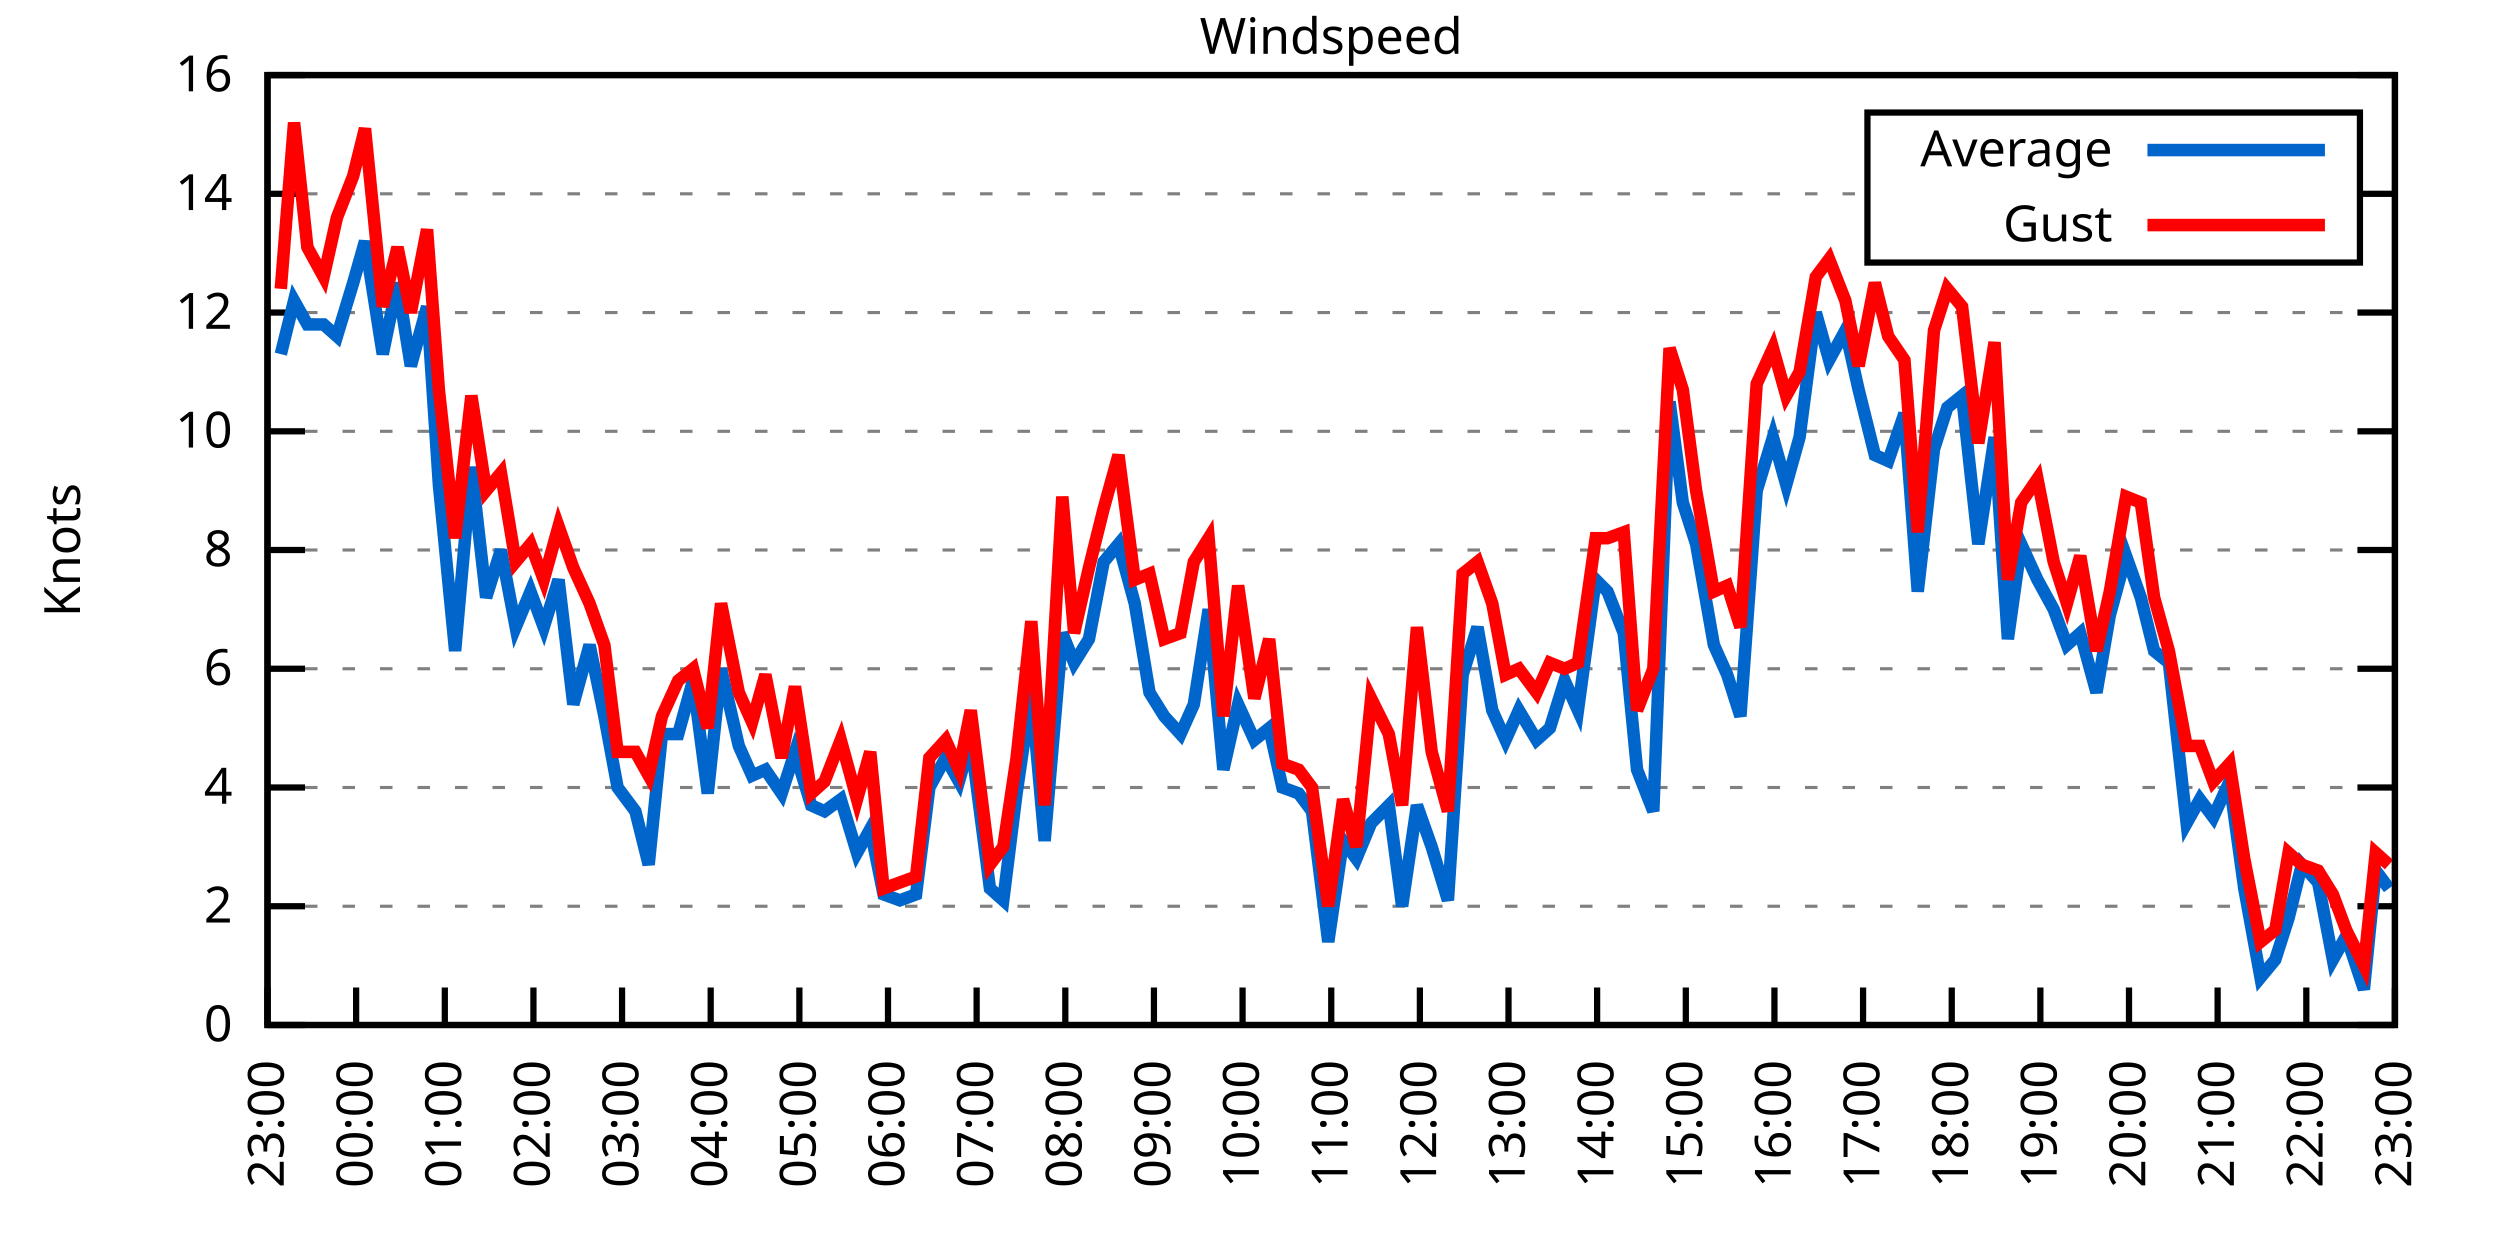
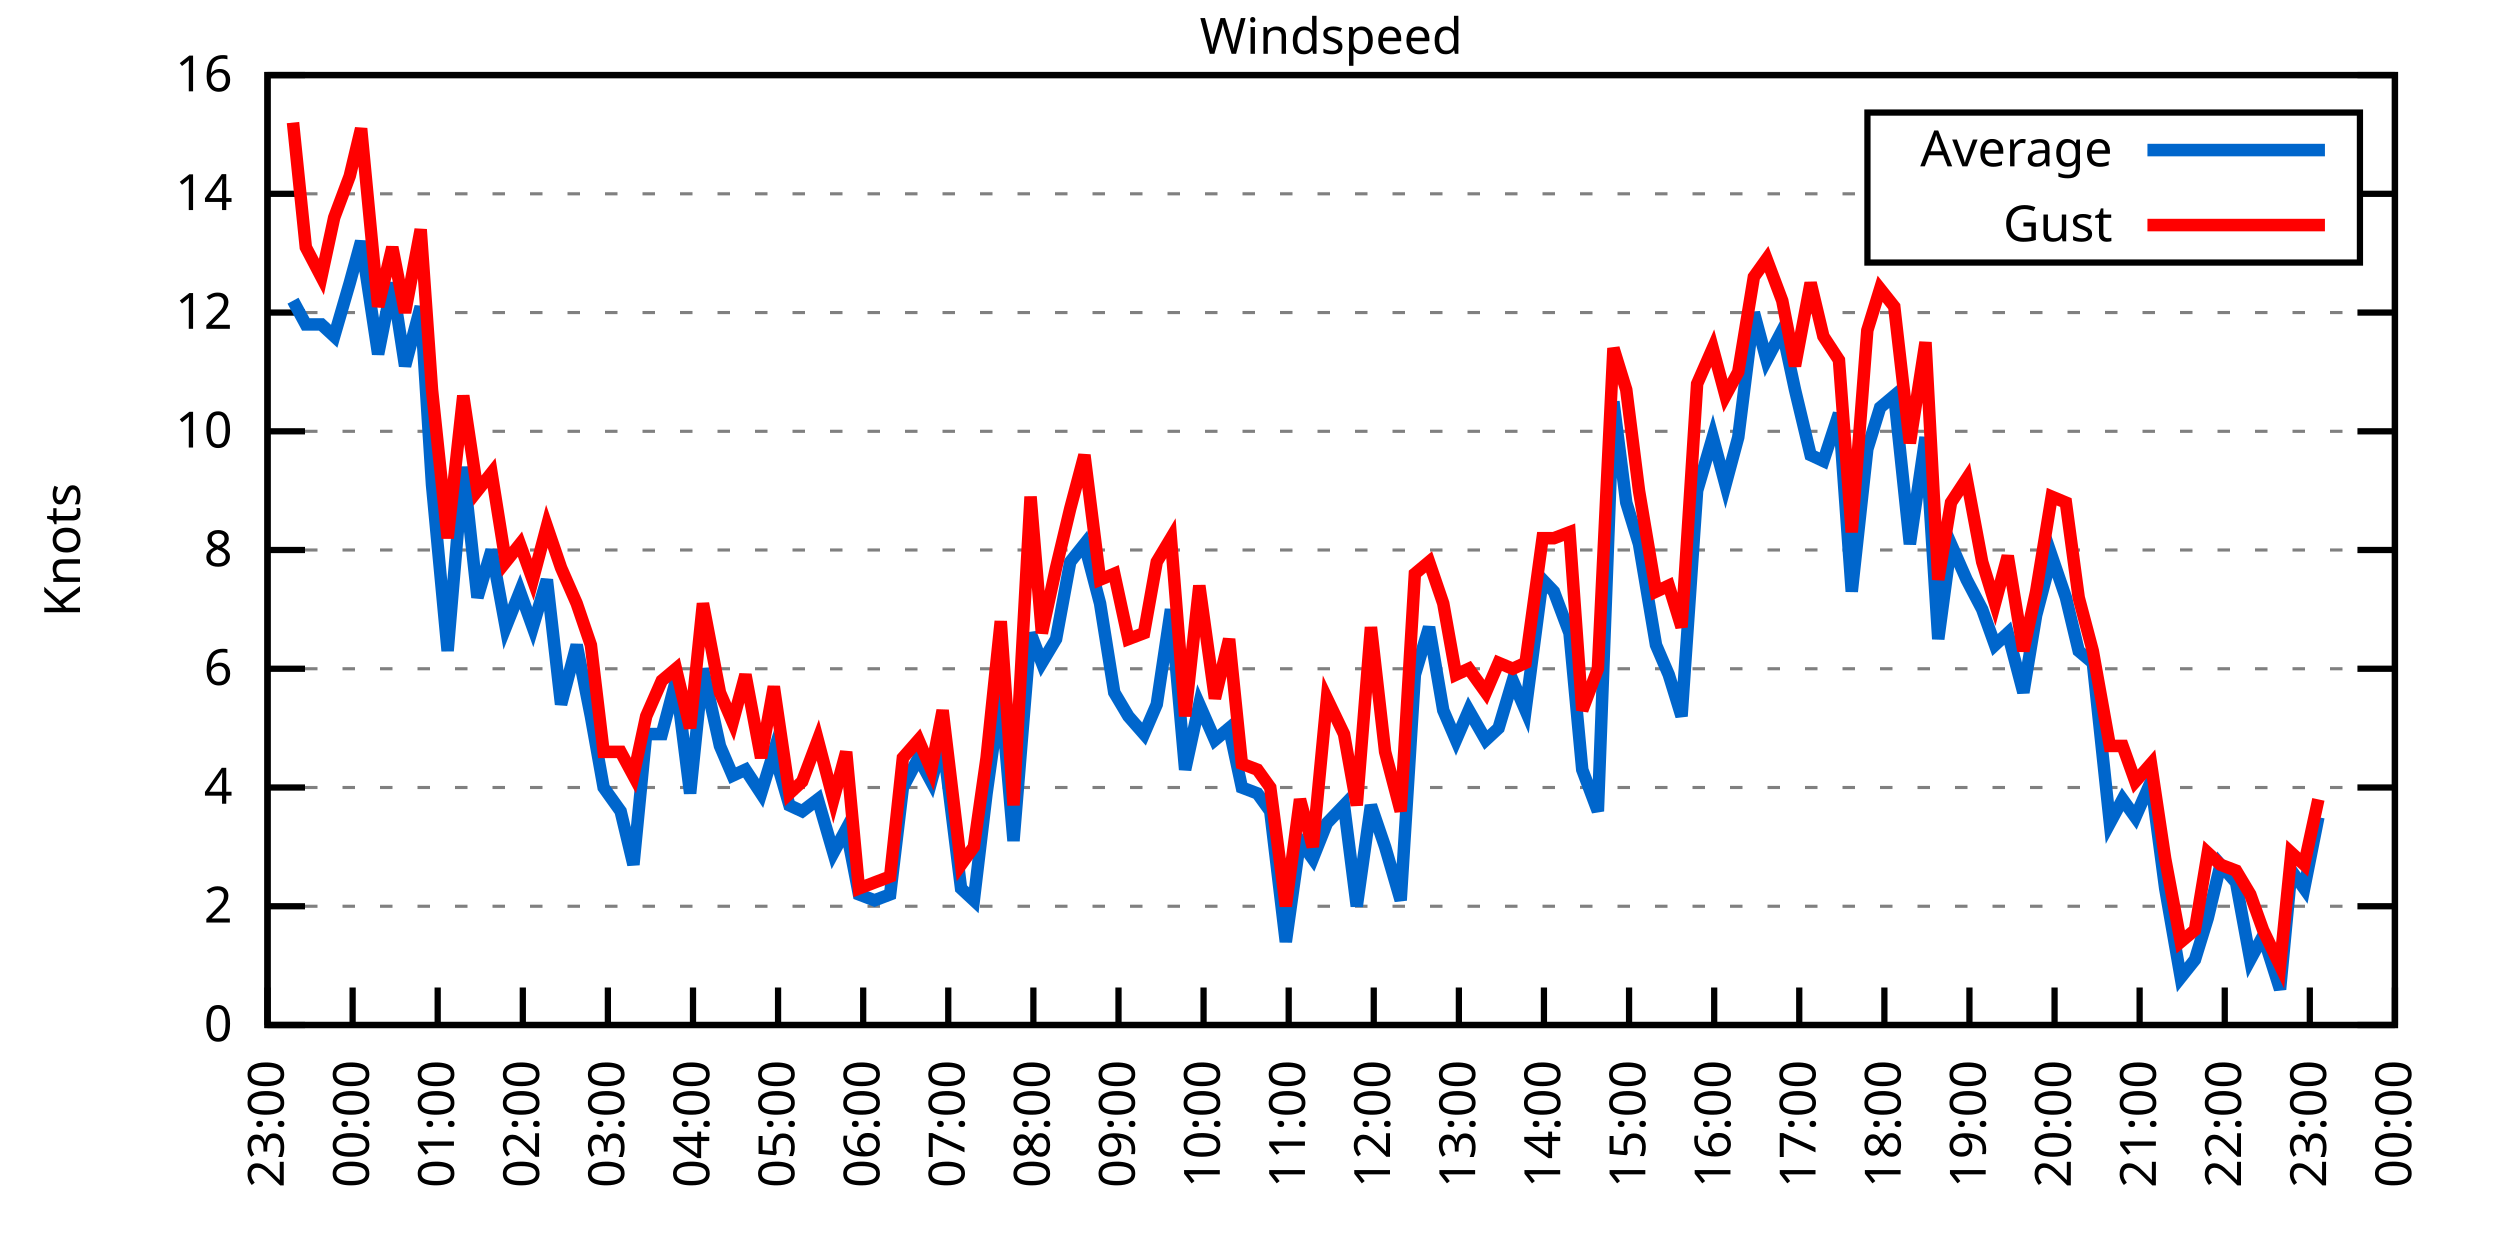
<svg xmlns="http://www.w3.org/2000/svg" xmlns:xlink="http://www.w3.org/1999/xlink" width="400" height="200" viewBox="0 0 400 200">
  <g id="gnuplot_canvas">
    <rect x="0" y="0" width="400" height="200" fill="none" />
    <defs>
      <circle id="gpDot" r="0.5" stroke-width="0.5" stroke="currentColor" />
      <path id="gpPt0" stroke-width="0.333" stroke="currentColor" d="M-1,0 h2 M0,-1 v2" />
      <path id="gpPt1" stroke-width="0.333" stroke="currentColor" d="M-1,-1 L1,1 M1,-1 L-1,1" />
      <path id="gpPt2" stroke-width="0.333" stroke="currentColor" d="M-1,0 L1,0 M0,-1 L0,1 M-1,-1 L1,1 M-1,1 L1,-1" />
      <rect id="gpPt3" stroke-width="0.333" stroke="currentColor" x="-1" y="-1" width="2" height="2" />
      <rect id="gpPt4" stroke-width="0.333" stroke="currentColor" fill="currentColor" x="-1" y="-1" width="2" height="2" />
      <circle id="gpPt5" stroke-width="0.333" stroke="currentColor" cx="0" cy="0" r="1" />
      <use xlink:href="#gpPt5" id="gpPt6" fill="currentColor" stroke="none" />
      <path id="gpPt7" stroke-width="0.333" stroke="currentColor" d="M0,-1.33 L-1.33,0.67 L1.33,0.67 z" />
      <use xlink:href="#gpPt7" id="gpPt8" fill="currentColor" stroke="none" />
      <use xlink:href="#gpPt7" id="gpPt9" stroke="currentColor" transform="rotate(180)" />
      <use xlink:href="#gpPt9" id="gpPt10" fill="currentColor" stroke="none" />
      <use xlink:href="#gpPt3" id="gpPt11" stroke="currentColor" transform="rotate(45)" />
      <use xlink:href="#gpPt11" id="gpPt12" fill="currentColor" stroke="none" />
      <path id="gpPt13" stroke-width="0.333" stroke="currentColor" d="M0,1.330 L1.265,0.411 L0.782,-1.067 L-0.782,-1.076 L-1.265,0.411 z" />
      <use xlink:href="#gpPt13" id="gpPt14" fill="currentColor" stroke="none" />
      <filter id="textbox" filterUnits="objectBoundingBox" x="0" y="0" height="1" width="1">
        <feFlood flood-color="white" flood-opacity="1" result="bgnd" />
        <feComposite in="SourceGraphic" in2="bgnd" operator="atop" />
      </filter>
      <filter id="greybox" filterUnits="objectBoundingBox" x="0" y="0" height="1" width="1">
        <feFlood flood-color="lightgrey" flood-opacity="1" result="grey" />
        <feComposite in="SourceGraphic" in2="grey" operator="atop" />
      </filter>
    </defs>
    <g fill="none" color="white" stroke="currentColor" stroke-width="1.00" stroke-linecap="butt" stroke-linejoin="miter">
</g>
    <g fill="none" color="black" stroke="currentColor" stroke-width="1.00" stroke-linecap="butt" stroke-linejoin="miter">
      <g stroke="none" shape-rendering="crispEdges">
        <polygon fill="rgb(255, 255, 255)" points="42.80,164.00 383.18,164.00 383.18,12.02 42.80,12.02 " />
      </g>
    </g>
    <g fill="none" color="black" stroke="currentColor" stroke-width="1.00" stroke-linecap="butt" stroke-linejoin="miter">
</g>
    <g fill="none" color="black" stroke="black" stroke-width="0.50" stroke-linecap="butt" stroke-linejoin="miter">
</g>
    <g fill="none" color="gray" stroke="currentColor" stroke-width="0.50" stroke-linecap="butt" stroke-linejoin="miter">
      <path stroke="gray" stroke-dasharray="2,4" class="gridline" d="M42.80,164.00 L383.19,164.00  " />
    </g>
    <g fill="none" color="gray" stroke="gray" stroke-width="1.00" stroke-linecap="butt" stroke-linejoin="miter">
</g>
    <g fill="none" color="black" stroke="currentColor" stroke-width="1.00" stroke-linecap="butt" stroke-linejoin="miter">
      <path stroke="black" d="M42.80,164.00 L48.80,164.00 M383.19,164.00 L377.19,164.00  " />
      <g transform="translate(37.20,166.60)" stroke="none" fill="black" font-family="Sans" font-size="8.00" text-anchor="end">
        <text>
          <tspan font-family="Sans"> 0</tspan>
        </text>
      </g>
    </g>
    <g fill="none" color="black" stroke="currentColor" stroke-width="1.00" stroke-linecap="butt" stroke-linejoin="miter">
</g>
    <g fill="none" color="black" stroke="black" stroke-width="0.50" stroke-linecap="butt" stroke-linejoin="miter">
</g>
    <g fill="none" color="gray" stroke="currentColor" stroke-width="0.50" stroke-linecap="butt" stroke-linejoin="miter">
      <path stroke="gray" stroke-dasharray="2,4" class="gridline" d="M42.80,145.00 L383.19,145.00  " />
    </g>
    <g fill="none" color="gray" stroke="gray" stroke-width="1.00" stroke-linecap="butt" stroke-linejoin="miter">
</g>
    <g fill="none" color="black" stroke="currentColor" stroke-width="1.00" stroke-linecap="butt" stroke-linejoin="miter">
      <path stroke="black" d="M42.80,145.00 L48.80,145.00 M383.19,145.00 L377.19,145.00  " />
      <g transform="translate(37.20,147.60)" stroke="none" fill="black" font-family="Sans" font-size="8.00" text-anchor="end">
        <text>
          <tspan font-family="Sans"> 2</tspan>
        </text>
      </g>
    </g>
    <g fill="none" color="black" stroke="currentColor" stroke-width="1.00" stroke-linecap="butt" stroke-linejoin="miter">
</g>
    <g fill="none" color="black" stroke="black" stroke-width="0.50" stroke-linecap="butt" stroke-linejoin="miter">
</g>
    <g fill="none" color="gray" stroke="currentColor" stroke-width="0.50" stroke-linecap="butt" stroke-linejoin="miter">
      <path stroke="gray" stroke-dasharray="2,4" class="gridline" d="M42.80,126.00 L383.19,126.00  " />
    </g>
    <g fill="none" color="gray" stroke="gray" stroke-width="1.00" stroke-linecap="butt" stroke-linejoin="miter">
</g>
    <g fill="none" color="black" stroke="currentColor" stroke-width="1.00" stroke-linecap="butt" stroke-linejoin="miter">
      <path stroke="black" d="M42.80,126.00 L48.80,126.00 M383.19,126.00 L377.19,126.00  " />
      <g transform="translate(37.20,128.60)" stroke="none" fill="black" font-family="Sans" font-size="8.00" text-anchor="end">
        <text>
          <tspan font-family="Sans"> 4</tspan>
        </text>
      </g>
    </g>
    <g fill="none" color="black" stroke="currentColor" stroke-width="1.00" stroke-linecap="butt" stroke-linejoin="miter">
</g>
    <g fill="none" color="black" stroke="black" stroke-width="0.50" stroke-linecap="butt" stroke-linejoin="miter">
</g>
    <g fill="none" color="gray" stroke="currentColor" stroke-width="0.50" stroke-linecap="butt" stroke-linejoin="miter">
      <path stroke="gray" stroke-dasharray="2,4" class="gridline" d="M42.80,107.00 L383.19,107.00  " />
    </g>
    <g fill="none" color="gray" stroke="gray" stroke-width="1.00" stroke-linecap="butt" stroke-linejoin="miter">
</g>
    <g fill="none" color="black" stroke="currentColor" stroke-width="1.00" stroke-linecap="butt" stroke-linejoin="miter">
      <path stroke="black" d="M42.80,107.00 L48.80,107.00 M383.19,107.00 L377.19,107.00  " />
      <g transform="translate(37.20,109.60)" stroke="none" fill="black" font-family="Sans" font-size="8.00" text-anchor="end">
        <text>
          <tspan font-family="Sans"> 6</tspan>
        </text>
      </g>
    </g>
    <g fill="none" color="black" stroke="currentColor" stroke-width="1.00" stroke-linecap="butt" stroke-linejoin="miter">
</g>
    <g fill="none" color="black" stroke="black" stroke-width="0.50" stroke-linecap="butt" stroke-linejoin="miter">
</g>
    <g fill="none" color="gray" stroke="currentColor" stroke-width="0.50" stroke-linecap="butt" stroke-linejoin="miter">
      <path stroke="gray" stroke-dasharray="2,4" class="gridline" d="M42.80,88.00 L383.19,88.00  " />
    </g>
    <g fill="none" color="gray" stroke="gray" stroke-width="1.00" stroke-linecap="butt" stroke-linejoin="miter">
</g>
    <g fill="none" color="black" stroke="currentColor" stroke-width="1.00" stroke-linecap="butt" stroke-linejoin="miter">
      <path stroke="black" d="M42.80,88.00 L48.80,88.00 M383.19,88.00 L377.19,88.00  " />
      <g transform="translate(37.20,90.60)" stroke="none" fill="black" font-family="Sans" font-size="8.00" text-anchor="end">
        <text>
          <tspan font-family="Sans"> 8</tspan>
        </text>
      </g>
    </g>
    <g fill="none" color="black" stroke="currentColor" stroke-width="1.00" stroke-linecap="butt" stroke-linejoin="miter">
</g>
    <g fill="none" color="black" stroke="black" stroke-width="0.50" stroke-linecap="butt" stroke-linejoin="miter">
</g>
    <g fill="none" color="gray" stroke="currentColor" stroke-width="0.50" stroke-linecap="butt" stroke-linejoin="miter">
      <path stroke="gray" stroke-dasharray="2,4" class="gridline" d="M42.80,69.01 L383.19,69.01  " />
    </g>
    <g fill="none" color="gray" stroke="gray" stroke-width="1.00" stroke-linecap="butt" stroke-linejoin="miter">
</g>
    <g fill="none" color="black" stroke="currentColor" stroke-width="1.00" stroke-linecap="butt" stroke-linejoin="miter">
      <path stroke="black" d="M42.80,69.01 L48.80,69.01 M383.19,69.01 L377.19,69.01  " />
      <g transform="translate(37.20,71.61)" stroke="none" fill="black" font-family="Sans" font-size="8.00" text-anchor="end">
        <text>
          <tspan font-family="Sans"> 10</tspan>
        </text>
      </g>
    </g>
    <g fill="none" color="black" stroke="currentColor" stroke-width="1.00" stroke-linecap="butt" stroke-linejoin="miter">
</g>
    <g fill="none" color="black" stroke="black" stroke-width="0.50" stroke-linecap="butt" stroke-linejoin="miter">
</g>
    <g fill="none" color="gray" stroke="currentColor" stroke-width="0.50" stroke-linecap="butt" stroke-linejoin="miter">
      <path stroke="gray" stroke-dasharray="2,4" class="gridline" d="M42.80,50.01 L383.19,50.01  " />
    </g>
    <g fill="none" color="gray" stroke="gray" stroke-width="1.00" stroke-linecap="butt" stroke-linejoin="miter">
</g>
    <g fill="none" color="black" stroke="currentColor" stroke-width="1.00" stroke-linecap="butt" stroke-linejoin="miter">
      <path stroke="black" d="M42.80,50.01 L48.80,50.01 M383.19,50.01 L377.19,50.01  " />
      <g transform="translate(37.20,52.61)" stroke="none" fill="black" font-family="Sans" font-size="8.00" text-anchor="end">
        <text>
          <tspan font-family="Sans"> 12</tspan>
        </text>
      </g>
    </g>
    <g fill="none" color="black" stroke="currentColor" stroke-width="1.00" stroke-linecap="butt" stroke-linejoin="miter">
</g>
    <g fill="none" color="black" stroke="black" stroke-width="0.50" stroke-linecap="butt" stroke-linejoin="miter">
</g>
    <g fill="none" color="gray" stroke="currentColor" stroke-width="0.50" stroke-linecap="butt" stroke-linejoin="miter">
      <path stroke="gray" stroke-dasharray="2,4" class="gridline" d="M42.80,31.01 L298.79,31.01 M377.59,31.01 L383.19,31.01  " />
    </g>
    <g fill="none" color="gray" stroke="gray" stroke-width="1.00" stroke-linecap="butt" stroke-linejoin="miter">
</g>
    <g fill="none" color="black" stroke="currentColor" stroke-width="1.00" stroke-linecap="butt" stroke-linejoin="miter">
      <path stroke="black" d="M42.80,31.01 L48.80,31.01 M383.19,31.01 L377.19,31.01  " />
      <g transform="translate(37.20,33.61)" stroke="none" fill="black" font-family="Sans" font-size="8.00" text-anchor="end">
        <text>
          <tspan font-family="Sans"> 14</tspan>
        </text>
      </g>
    </g>
    <g fill="none" color="black" stroke="currentColor" stroke-width="1.00" stroke-linecap="butt" stroke-linejoin="miter">
</g>
    <g fill="none" color="black" stroke="black" stroke-width="0.50" stroke-linecap="butt" stroke-linejoin="miter">
</g>
    <g fill="none" color="gray" stroke="currentColor" stroke-width="0.50" stroke-linecap="butt" stroke-linejoin="miter">
      <path stroke="gray" stroke-dasharray="2,4" class="gridline" d="M42.80,12.01 L383.19,12.01  " />
    </g>
    <g fill="none" color="gray" stroke="gray" stroke-width="1.00" stroke-linecap="butt" stroke-linejoin="miter">
</g>
    <g fill="none" color="black" stroke="currentColor" stroke-width="1.00" stroke-linecap="butt" stroke-linejoin="miter">
      <path stroke="black" d="M42.80,12.01 L48.80,12.01 M383.19,12.01 L377.19,12.01  " />
      <g transform="translate(37.20,14.61)" stroke="none" fill="black" font-family="Sans" font-size="8.00" text-anchor="end">
        <text>
          <tspan font-family="Sans"> 16</tspan>
        </text>
      </g>
    </g>
    <g fill="none" color="black" stroke="currentColor" stroke-width="1.00" stroke-linecap="butt" stroke-linejoin="miter">
      <path stroke="black" d="M42.80,164.00 L42.80,158.00  " />
      <g transform="translate(45.40,169.60) rotate(270.00)" stroke="none" fill="black" font-family="Sans" font-size="8.00" text-anchor="end">
        <text>
          <tspan font-family="Sans">23:00</tspan>
        </text>
      </g>
    </g>
    <g fill="none" color="black" stroke="currentColor" stroke-width="1.00" stroke-linecap="butt" stroke-linejoin="miter">
-       <path stroke="black" d="M56.98,164.00 L56.98,158.00  " />
-       <g transform="translate(59.58,169.60) rotate(270.00)" stroke="none" fill="black" font-family="Sans" font-size="8.00" text-anchor="end">
+       <path stroke="black" d="M56.42,164.00 L56.42,158.00  " />
+       <g transform="translate(59.02,169.60) rotate(270.00)" stroke="none" fill="black" font-family="Sans" font-size="8.00" text-anchor="end">
        <text>
          <tspan font-family="Sans">00:00</tspan>
        </text>
      </g>
    </g>
    <g fill="none" color="black" stroke="currentColor" stroke-width="1.00" stroke-linecap="butt" stroke-linejoin="miter">
-       <path stroke="black" d="M71.17,164.00 L71.17,158.00  " />
-       <g transform="translate(73.77,169.60) rotate(270.00)" stroke="none" fill="black" font-family="Sans" font-size="8.00" text-anchor="end">
+       <path stroke="black" d="M70.03,164.00 L70.03,158.00  " />
+       <g transform="translate(72.63,169.60) rotate(270.00)" stroke="none" fill="black" font-family="Sans" font-size="8.00" text-anchor="end">
        <text>
          <tspan font-family="Sans">01:00</tspan>
        </text>
      </g>
    </g>
    <g fill="none" color="black" stroke="currentColor" stroke-width="1.00" stroke-linecap="butt" stroke-linejoin="miter">
-       <path stroke="black" d="M85.35,164.00 L85.35,158.00  " />
-       <g transform="translate(87.95,169.60) rotate(270.00)" stroke="none" fill="black" font-family="Sans" font-size="8.00" text-anchor="end">
+       <path stroke="black" d="M83.65,164.00 L83.65,158.00  " />
+       <g transform="translate(86.25,169.60) rotate(270.00)" stroke="none" fill="black" font-family="Sans" font-size="8.00" text-anchor="end">
        <text>
          <tspan font-family="Sans">02:00</tspan>
        </text>
      </g>
    </g>
    <g fill="none" color="black" stroke="currentColor" stroke-width="1.00" stroke-linecap="butt" stroke-linejoin="miter">
-       <path stroke="black" d="M99.53,164.00 L99.53,158.00  " />
-       <g transform="translate(102.13,169.60) rotate(270.00)" stroke="none" fill="black" font-family="Sans" font-size="8.00" text-anchor="end">
+       <path stroke="black" d="M97.26,164.00 L97.26,158.00  " />
+       <g transform="translate(99.86,169.60) rotate(270.00)" stroke="none" fill="black" font-family="Sans" font-size="8.00" text-anchor="end">
        <text>
          <tspan font-family="Sans">03:00</tspan>
        </text>
      </g>
    </g>
    <g fill="none" color="black" stroke="currentColor" stroke-width="1.00" stroke-linecap="butt" stroke-linejoin="miter">
-       <path stroke="black" d="M113.71,164.00 L113.71,158.00  " />
-       <g transform="translate(116.31,169.60) rotate(270.00)" stroke="none" fill="black" font-family="Sans" font-size="8.00" text-anchor="end">
+       <path stroke="black" d="M110.88,164.00 L110.88,158.00  " />
+       <g transform="translate(113.48,169.60) rotate(270.00)" stroke="none" fill="black" font-family="Sans" font-size="8.00" text-anchor="end">
        <text>
          <tspan font-family="Sans">04:00</tspan>
        </text>
      </g>
    </g>
    <g fill="none" color="black" stroke="currentColor" stroke-width="1.00" stroke-linecap="butt" stroke-linejoin="miter">
-       <path stroke="black" d="M127.90,164.00 L127.90,158.00  " />
-       <g transform="translate(130.50,169.60) rotate(270.00)" stroke="none" fill="black" font-family="Sans" font-size="8.00" text-anchor="end">
+       <path stroke="black" d="M124.49,164.00 L124.49,158.00  " />
+       <g transform="translate(127.09,169.60) rotate(270.00)" stroke="none" fill="black" font-family="Sans" font-size="8.00" text-anchor="end">
        <text>
          <tspan font-family="Sans">05:00</tspan>
        </text>
      </g>
    </g>
    <g fill="none" color="black" stroke="currentColor" stroke-width="1.00" stroke-linecap="butt" stroke-linejoin="miter">
-       <path stroke="black" d="M142.08,164.00 L142.08,158.00  " />
-       <g transform="translate(144.68,169.60) rotate(270.00)" stroke="none" fill="black" font-family="Sans" font-size="8.00" text-anchor="end">
+       <path stroke="black" d="M138.11,164.00 L138.11,158.00  " />
+       <g transform="translate(140.71,169.60) rotate(270.00)" stroke="none" fill="black" font-family="Sans" font-size="8.00" text-anchor="end">
        <text>
          <tspan font-family="Sans">06:00</tspan>
        </text>
      </g>
    </g>
    <g fill="none" color="black" stroke="currentColor" stroke-width="1.00" stroke-linecap="butt" stroke-linejoin="miter">
-       <path stroke="black" d="M156.26,164.00 L156.26,158.00  " />
-       <g transform="translate(158.86,169.60) rotate(270.00)" stroke="none" fill="black" font-family="Sans" font-size="8.00" text-anchor="end">
+       <path stroke="black" d="M151.72,164.00 L151.72,158.00  " />
+       <g transform="translate(154.32,169.60) rotate(270.00)" stroke="none" fill="black" font-family="Sans" font-size="8.00" text-anchor="end">
        <text>
          <tspan font-family="Sans">07:00</tspan>
        </text>
      </g>
    </g>
    <g fill="none" color="black" stroke="currentColor" stroke-width="1.00" stroke-linecap="butt" stroke-linejoin="miter">
-       <path stroke="black" d="M170.45,164.00 L170.45,158.00  " />
-       <g transform="translate(173.05,169.60) rotate(270.00)" stroke="none" fill="black" font-family="Sans" font-size="8.00" text-anchor="end">
+       <path stroke="black" d="M165.34,164.00 L165.34,158.00  " />
+       <g transform="translate(167.94,169.60) rotate(270.00)" stroke="none" fill="black" font-family="Sans" font-size="8.00" text-anchor="end">
        <text>
          <tspan font-family="Sans">08:00</tspan>
        </text>
      </g>
    </g>
    <g fill="none" color="black" stroke="currentColor" stroke-width="1.00" stroke-linecap="butt" stroke-linejoin="miter">
-       <path stroke="black" d="M184.63,164.00 L184.63,158.00  " />
-       <g transform="translate(187.23,169.60) rotate(270.00)" stroke="none" fill="black" font-family="Sans" font-size="8.00" text-anchor="end">
+       <path stroke="black" d="M178.96,164.00 L178.96,158.00  " />
+       <g transform="translate(181.56,169.60) rotate(270.00)" stroke="none" fill="black" font-family="Sans" font-size="8.00" text-anchor="end">
        <text>
          <tspan font-family="Sans">09:00</tspan>
        </text>
      </g>
    </g>
    <g fill="none" color="black" stroke="currentColor" stroke-width="1.00" stroke-linecap="butt" stroke-linejoin="miter">
-       <path stroke="black" d="M198.81,164.00 L198.81,158.00  " />
-       <g transform="translate(201.41,169.60) rotate(270.00)" stroke="none" fill="black" font-family="Sans" font-size="8.00" text-anchor="end">
+       <path stroke="black" d="M192.57,164.00 L192.57,158.00  " />
+       <g transform="translate(195.17,169.60) rotate(270.00)" stroke="none" fill="black" font-family="Sans" font-size="8.00" text-anchor="end">
        <text>
          <tspan font-family="Sans">10:00</tspan>
        </text>
      </g>
    </g>
    <g fill="none" color="black" stroke="currentColor" stroke-width="1.00" stroke-linecap="butt" stroke-linejoin="miter">
-       <path stroke="black" d="M213.00,164.00 L213.00,158.00  " />
-       <g transform="translate(215.60,169.60) rotate(270.00)" stroke="none" fill="black" font-family="Sans" font-size="8.00" text-anchor="end">
+       <path stroke="black" d="M206.19,164.00 L206.19,158.00  " />
+       <g transform="translate(208.79,169.60) rotate(270.00)" stroke="none" fill="black" font-family="Sans" font-size="8.00" text-anchor="end">
        <text>
          <tspan font-family="Sans">11:00</tspan>
        </text>
      </g>
    </g>
    <g fill="none" color="black" stroke="currentColor" stroke-width="1.00" stroke-linecap="butt" stroke-linejoin="miter">
-       <path stroke="black" d="M227.18,164.00 L227.18,158.00  " />
-       <g transform="translate(229.78,169.60) rotate(270.00)" stroke="none" fill="black" font-family="Sans" font-size="8.00" text-anchor="end">
+       <path stroke="black" d="M219.80,164.00 L219.80,158.00  " />
+       <g transform="translate(222.40,169.60) rotate(270.00)" stroke="none" fill="black" font-family="Sans" font-size="8.00" text-anchor="end">
        <text>
          <tspan font-family="Sans">12:00</tspan>
        </text>
      </g>
    </g>
    <g fill="none" color="black" stroke="currentColor" stroke-width="1.00" stroke-linecap="butt" stroke-linejoin="miter">
-       <path stroke="black" d="M241.36,164.00 L241.36,158.00  " />
-       <g transform="translate(243.96,169.60) rotate(270.00)" stroke="none" fill="black" font-family="Sans" font-size="8.00" text-anchor="end">
+       <path stroke="black" d="M233.42,164.00 L233.42,158.00  " />
+       <g transform="translate(236.02,169.60) rotate(270.00)" stroke="none" fill="black" font-family="Sans" font-size="8.00" text-anchor="end">
        <text>
          <tspan font-family="Sans">13:00</tspan>
        </text>
      </g>
    </g>
    <g fill="none" color="black" stroke="currentColor" stroke-width="1.00" stroke-linecap="butt" stroke-linejoin="miter">
-       <path stroke="black" d="M255.54,164.00 L255.54,158.00  " />
-       <g transform="translate(258.14,169.60) rotate(270.00)" stroke="none" fill="black" font-family="Sans" font-size="8.00" text-anchor="end">
+       <path stroke="black" d="M247.03,164.00 L247.03,158.00  " />
+       <g transform="translate(249.63,169.60) rotate(270.00)" stroke="none" fill="black" font-family="Sans" font-size="8.00" text-anchor="end">
        <text>
          <tspan font-family="Sans">14:00</tspan>
        </text>
      </g>
    </g>
    <g fill="none" color="black" stroke="currentColor" stroke-width="1.00" stroke-linecap="butt" stroke-linejoin="miter">
-       <path stroke="black" d="M269.73,164.00 L269.73,158.00  " />
-       <g transform="translate(272.33,169.60) rotate(270.00)" stroke="none" fill="black" font-family="Sans" font-size="8.00" text-anchor="end">
+       <path stroke="black" d="M260.65,164.00 L260.65,158.00  " />
+       <g transform="translate(263.25,169.60) rotate(270.00)" stroke="none" fill="black" font-family="Sans" font-size="8.00" text-anchor="end">
        <text>
          <tspan font-family="Sans">15:00</tspan>
        </text>
      </g>
    </g>
    <g fill="none" color="black" stroke="currentColor" stroke-width="1.00" stroke-linecap="butt" stroke-linejoin="miter">
-       <path stroke="black" d="M283.91,164.00 L283.91,158.00  " />
-       <g transform="translate(286.51,169.60) rotate(270.00)" stroke="none" fill="black" font-family="Sans" font-size="8.00" text-anchor="end">
+       <path stroke="black" d="M274.27,164.00 L274.27,158.00  " />
+       <g transform="translate(276.87,169.60) rotate(270.00)" stroke="none" fill="black" font-family="Sans" font-size="8.00" text-anchor="end">
        <text>
          <tspan font-family="Sans">16:00</tspan>
        </text>
      </g>
    </g>
    <g fill="none" color="black" stroke="currentColor" stroke-width="1.00" stroke-linecap="butt" stroke-linejoin="miter">
-       <path stroke="black" d="M298.09,164.00 L298.09,158.00  " />
-       <g transform="translate(300.69,169.60) rotate(270.00)" stroke="none" fill="black" font-family="Sans" font-size="8.00" text-anchor="end">
+       <path stroke="black" d="M287.88,164.00 L287.88,158.00  " />
+       <g transform="translate(290.48,169.60) rotate(270.00)" stroke="none" fill="black" font-family="Sans" font-size="8.00" text-anchor="end">
        <text>
          <tspan font-family="Sans">17:00</tspan>
        </text>
      </g>
    </g>
    <g fill="none" color="black" stroke="currentColor" stroke-width="1.00" stroke-linecap="butt" stroke-linejoin="miter">
-       <path stroke="black" d="M312.28,164.00 L312.28,158.00  " />
-       <g transform="translate(314.88,169.60) rotate(270.00)" stroke="none" fill="black" font-family="Sans" font-size="8.00" text-anchor="end">
+       <path stroke="black" d="M301.50,164.00 L301.50,158.00  " />
+       <g transform="translate(304.10,169.60) rotate(270.00)" stroke="none" fill="black" font-family="Sans" font-size="8.00" text-anchor="end">
        <text>
          <tspan font-family="Sans">18:00</tspan>
        </text>
      </g>
    </g>
    <g fill="none" color="black" stroke="currentColor" stroke-width="1.00" stroke-linecap="butt" stroke-linejoin="miter">
-       <path stroke="black" d="M326.46,164.00 L326.46,158.00  " />
-       <g transform="translate(329.06,169.60) rotate(270.00)" stroke="none" fill="black" font-family="Sans" font-size="8.00" text-anchor="end">
+       <path stroke="black" d="M315.11,164.00 L315.11,158.00  " />
+       <g transform="translate(317.71,169.60) rotate(270.00)" stroke="none" fill="black" font-family="Sans" font-size="8.00" text-anchor="end">
        <text>
          <tspan font-family="Sans">19:00</tspan>
        </text>
      </g>
    </g>
    <g fill="none" color="black" stroke="currentColor" stroke-width="1.00" stroke-linecap="butt" stroke-linejoin="miter">
-       <path stroke="black" d="M340.64,164.00 L340.64,158.00  " />
-       <g transform="translate(343.24,169.60) rotate(270.00)" stroke="none" fill="black" font-family="Sans" font-size="8.00" text-anchor="end">
+       <path stroke="black" d="M328.73,164.00 L328.73,158.00  " />
+       <g transform="translate(331.33,169.60) rotate(270.00)" stroke="none" fill="black" font-family="Sans" font-size="8.00" text-anchor="end">
        <text>
          <tspan font-family="Sans">20:00</tspan>
        </text>
      </g>
    </g>
    <g fill="none" color="black" stroke="currentColor" stroke-width="1.00" stroke-linecap="butt" stroke-linejoin="miter">
-       <path stroke="black" d="M354.82,164.00 L354.82,158.00  " />
-       <g transform="translate(357.42,169.60) rotate(270.00)" stroke="none" fill="black" font-family="Sans" font-size="8.00" text-anchor="end">
+       <path stroke="black" d="M342.34,164.00 L342.34,158.00  " />
+       <g transform="translate(344.94,169.60) rotate(270.00)" stroke="none" fill="black" font-family="Sans" font-size="8.00" text-anchor="end">
        <text>
          <tspan font-family="Sans">21:00</tspan>
        </text>
      </g>
    </g>
    <g fill="none" color="black" stroke="currentColor" stroke-width="1.00" stroke-linecap="butt" stroke-linejoin="miter">
-       <path stroke="black" d="M369.01,164.00 L369.01,158.00  " />
-       <g transform="translate(371.61,169.60) rotate(270.00)" stroke="none" fill="black" font-family="Sans" font-size="8.00" text-anchor="end">
+       <path stroke="black" d="M355.96,164.00 L355.96,158.00  " />
+       <g transform="translate(358.56,169.60) rotate(270.00)" stroke="none" fill="black" font-family="Sans" font-size="8.00" text-anchor="end">
        <text>
          <tspan font-family="Sans">22:00</tspan>
+         </text>
+       </g>
+     </g>
+     <g fill="none" color="black" stroke="currentColor" stroke-width="1.00" stroke-linecap="butt" stroke-linejoin="miter">
+       <path stroke="black" d="M369.57,164.00 L369.57,158.00  " />
+       <g transform="translate(372.17,169.60) rotate(270.00)" stroke="none" fill="black" font-family="Sans" font-size="8.00" text-anchor="end">
+         <text>
+           <tspan font-family="Sans">23:00</tspan>
        </text>
      </g>
    </g>
    <g fill="none" color="black" stroke="currentColor" stroke-width="1.00" stroke-linecap="butt" stroke-linejoin="miter">
      <path stroke="black" d="M383.19,164.00 L383.19,158.00  " />
      <g transform="translate(385.79,169.60) rotate(270.00)" stroke="none" fill="black" font-family="Sans" font-size="8.00" text-anchor="end">
        <text>
-           <tspan font-family="Sans">23:00</tspan>
+           <tspan font-family="Sans">00:00</tspan>
        </text>
      </g>
    </g>
    <g fill="none" color="black" stroke="currentColor" stroke-width="1.00" stroke-linecap="butt" stroke-linejoin="miter">
</g>
    <g fill="none" color="black" stroke="currentColor" stroke-width="1.00" stroke-linecap="butt" stroke-linejoin="miter">
      <path stroke="black" d="M42.80,12.01 L42.80,164.00 L383.19,164.00 L383.19,12.01 L42.80,12.01 Z  " />
    </g>
    <g fill="none" color="black" stroke="currentColor" stroke-width="1.00" stroke-linecap="butt" stroke-linejoin="miter">
</g>
    <g fill="none" color="black" stroke="currentColor" stroke-width="1.00" stroke-linecap="butt" stroke-linejoin="miter">
      <path stroke="black" d="M298.79,42.01 L298.79,18.01 L377.59,18.01 L377.59,42.01 L298.79,42.01 Z  " />
    </g>
    <g id="Windspeed_plot_1">
      <g fill="none" color="white" stroke="black" stroke-width="2.00" stroke-linecap="butt" stroke-linejoin="miter">
</g>
      <g fill="none" color="black" stroke="currentColor" stroke-width="2.00" stroke-linecap="butt" stroke-linejoin="miter">
        <g transform="translate(337.99,26.61)" stroke="none" fill="black" font-family="Sans" font-size="8.00" text-anchor="end">
          <text>
            <tspan font-family="Sans">Average</tspan>
          </text>
        </g>
      </g>
      <g fill="none" color="black" stroke="currentColor" stroke-width="2.00" stroke-linecap="butt" stroke-linejoin="miter">
-         <path stroke="rgb(  0, 102, 204)" d="M343.59,24.01 L371.99,24.01 M44.93,56.66 L47.05,48.11 L49.18,51.91 L51.78,51.91 L53.91,53.81 L56.51,45.26   L58.40,38.61 L61.24,56.66 L63.60,45.26 L65.73,58.56 L68.33,49.06 L70.22,77.56 L72.82,104.15 L75.42,74.71   L77.78,95.60 L80.15,88.00 L82.51,100.35 L84.88,94.65 L87.00,100.35 L89.37,92.75 L91.73,112.70 L94.33,103.20   L96.70,114.60 L98.82,126.00 L101.66,129.80 L103.79,138.35 L105.91,117.45 L108.51,117.45 L110.88,108.90 L113.24,126.95   L115.37,107.00 L118.21,119.35 L120.33,124.10 L122.46,123.15 L125.06,126.95 L127.19,120.30 L129.79,128.85 L131.92,129.80   L134.52,127.90 L137.12,136.45 L139.24,132.65 L141.37,143.10 L143.97,144.05 L146.57,143.10 L148.70,126.00 L151.30,121.25   L153.43,125.05 L155.32,118.40 L158.39,142.15 L160.52,144.05 L162.65,126.95 L165.01,110.80 L167.14,134.55 L169.97,101.30   L171.86,106.05 L174.23,102.25 L176.59,89.90 L178.96,87.06 L181.56,96.55 L183.92,110.80 L186.28,114.60 L188.88,117.45   L191.01,112.70 L193.38,97.50 L195.74,123.15 L198.10,112.70 L200.70,118.40 L203.07,116.50 L205.19,126.00 L207.79,126.95   L209.92,129.80 L212.52,150.70 L214.89,134.55 L217.01,137.40 L219.38,131.70 L222.21,128.85 L224.34,145.00 L226.71,128.85   L229.07,135.50 L231.67,144.05 L234.03,107.95 L236.40,100.35 L238.76,113.65 L240.89,118.40 L243.02,113.65 L245.85,118.40   L247.98,116.50 L250.34,108.90 L252.47,113.65 L255.31,92.75 L257.20,94.65 L259.80,101.30 L261.93,123.15 L264.53,129.80   L267.13,64.26 L269.25,80.41 L271.38,87.06 L274.22,103.20 L276.35,107.95 L278.47,114.60 L281.07,78.51 L283.67,69.96   L285.80,77.56 L287.93,69.96 L290.53,50.01 L292.66,57.61 L295.26,52.86 L297.38,62.36 L299.98,72.81 L302.11,73.76   L304.71,66.16 L306.84,94.65 L309.44,71.86 L311.57,65.21 L313.93,63.31 L316.53,87.06 L319.13,69.96 L321.26,102.25   L323.39,87.06 L325.99,92.75 L328.59,97.50 L330.71,103.20 L332.84,101.30 L335.44,110.80 L337.57,98.45 L340.17,88.95   L342.53,95.60 L344.66,104.15 L347.02,106.05 L349.86,131.70 L351.99,127.90 L354.12,130.75 L356.72,125.05 L359.08,142.15   L361.68,156.40 L364.04,153.55 L366.17,146.90 L368.30,138.35 L370.90,141.20 L373.26,153.55 L375.39,149.75 L378.23,158.30   L380.12,139.30 L382.24,142.15  " />
+         <path stroke="rgb(  0, 102, 204)" d="M343.59,24.01 L371.99,24.01 M46.88,48.11 L48.93,51.91 L51.42,51.91 L53.47,53.81 L55.96,45.26 L57.78,38.61   L60.50,56.66 L62.77,45.26 L64.81,58.56 L67.31,49.06 L69.12,77.56 L71.62,104.15 L74.12,74.71 L76.39,95.60   L78.65,88.00 L80.92,100.35 L83.19,94.65 L85.24,100.35 L87.50,92.75 L89.77,112.70 L92.27,103.20 L94.54,114.60   L96.58,126.00 L99.30,129.80 L101.35,138.35 L103.39,117.45 L105.89,117.45 L108.15,108.90 L110.42,126.95 L112.47,107.00   L115.19,119.35 L117.23,124.10 L119.27,123.15 L121.77,126.95 L123.81,120.30 L126.31,128.85 L128.35,129.80 L130.85,127.90   L133.34,136.45 L135.39,132.65 L137.43,143.10 L139.92,144.05 L142.42,143.10 L144.46,126.00 L146.96,121.25 L149.00,125.05   L150.82,118.40 L153.77,142.15 L155.81,144.05 L157.85,126.95 L160.12,110.80 L162.16,134.55 L164.89,101.30 L166.70,106.05   L168.97,102.25 L171.24,89.90 L173.51,87.06 L176.01,96.55 L178.28,110.80 L180.54,114.60 L183.04,117.45 L185.08,112.70   L187.35,97.50 L189.62,123.15 L191.89,112.70 L194.39,118.40 L196.66,116.50 L198.70,126.00 L201.19,126.95 L203.24,129.80   L205.73,150.70 L208.00,134.55 L210.04,137.40 L212.31,131.70 L215.04,128.85 L217.08,145.00 L219.35,128.85 L221.62,135.50   L224.11,144.05 L226.38,107.95 L228.65,100.35 L230.92,113.65 L232.96,118.40 L235.01,113.65 L237.73,118.40 L239.77,116.50   L242.04,108.90 L244.08,113.65 L246.81,92.75 L248.62,94.65 L251.12,101.30 L253.16,123.15 L255.66,129.80 L258.15,64.26   L260.20,80.41 L262.24,87.06 L264.96,103.20 L267.00,107.95 L269.05,114.60 L271.54,78.51 L274.04,69.96 L276.08,77.56   L278.12,69.96 L280.62,50.01 L282.66,57.61 L285.16,52.86 L287.20,62.36 L289.70,72.81 L291.74,73.76 L294.23,66.16   L296.28,94.65 L298.77,71.86 L300.82,65.21 L303.08,63.31 L305.58,87.06 L308.08,69.96 L310.12,102.25 L312.16,87.06   L314.66,92.75 L317.15,97.50 L319.20,103.20 L321.24,101.30 L323.74,110.80 L325.78,98.45 L328.27,88.95 L330.54,95.60   L332.59,104.15 L334.85,106.05 L337.58,131.70 L339.62,127.90 L341.66,130.75 L344.16,125.05 L346.43,142.15 L348.92,156.40   L351.19,153.55 L353.24,146.90 L355.28,138.35 L357.77,141.20 L360.04,153.55 L362.09,149.75 L364.81,158.30 L366.62,139.30   L368.67,142.15 L370.94,130.75  " />
      </g>
    </g>
    <g id="Windspeed_plot_2">
      <g fill="none" color="black" stroke="currentColor" stroke-width="2.00" stroke-linecap="butt" stroke-linejoin="miter">
        <g transform="translate(337.99,38.61)" stroke="none" fill="black" font-family="Sans" font-size="8.00" text-anchor="end">
          <text>
            <tspan font-family="Sans">Gust</tspan>
          </text>
        </g>
      </g>
      <g fill="none" color="black" stroke="currentColor" stroke-width="2.00" stroke-linecap="butt" stroke-linejoin="miter">
-         <path stroke="rgb(255,   0,   0)" d="M343.59,36.01 L371.99,36.01 M44.93,46.21 L47.05,19.61 L49.18,39.56 L51.78,44.31 L53.91,34.81 L56.51,28.16   L58.40,20.56 L61.24,49.06 L63.60,39.56 L65.73,50.01 L68.33,36.71 L70.22,62.36 L72.82,86.11 L75.42,63.31   L77.78,78.51 L80.15,75.66 L82.51,89.90 L84.88,87.06 L87.00,92.75 L89.37,84.21 L91.73,90.85 L94.33,96.55   L96.70,103.20 L98.82,120.30 L101.66,120.30 L103.79,124.10 L105.91,114.60 L108.51,108.90 L110.88,107.00 L113.24,116.50   L115.37,96.55 L118.21,110.80 L120.33,115.55 L122.46,107.95 L125.06,121.25 L127.19,109.85 L129.79,126.95 L131.92,125.05   L134.52,118.40 L137.12,127.90 L139.24,120.30 L141.37,142.15 L143.97,141.20 L146.57,140.25 L148.70,121.25 L151.30,118.40   L153.43,123.15 L155.32,113.65 L158.39,138.35 L160.52,135.50 L162.65,121.25 L165.01,99.40 L167.14,128.85 L169.97,79.46   L171.86,101.30 L174.23,90.85 L176.59,81.36 L178.96,72.81 L181.56,92.75 L183.92,91.80 L186.28,102.25 L188.88,101.30   L191.01,89.90 L193.38,86.11 L195.74,114.60 L198.10,93.70 L200.70,111.75 L203.07,102.25 L205.19,122.20 L207.79,123.15   L209.92,126.00 L212.52,145.00 L214.89,127.90 L217.01,135.50 L219.38,111.75 L222.21,117.45 L224.34,128.85 L226.71,100.35   L229.07,120.30 L231.67,129.80 L234.03,91.80 L236.40,89.90 L238.76,96.55 L240.89,107.95 L243.02,107.00 L245.85,110.80   L247.98,106.05 L250.34,107.00 L252.47,106.05 L255.31,86.11 L257.20,86.11 L259.80,85.16 L261.93,113.65 L264.53,107.00   L267.13,55.71 L269.25,62.36 L271.38,78.51 L274.22,94.65 L276.35,93.70 L278.47,100.35 L281.07,61.41 L283.67,55.71   L285.80,63.31 L287.93,59.51 L290.53,44.31 L292.66,41.46 L295.26,48.11 L297.38,58.56 L299.98,45.26 L302.11,53.81   L304.71,57.61 L306.84,85.16 L309.44,52.86 L311.57,46.21 L313.93,49.06 L316.53,70.91 L319.13,54.76 L321.26,92.75   L323.39,80.41 L325.99,76.61 L328.59,89.90 L330.71,96.55 L332.84,88.95 L335.44,104.15 L337.57,94.65 L340.17,79.46   L342.53,80.41 L344.66,95.60 L347.02,104.15 L349.86,119.35 L351.99,119.35 L354.12,125.05 L356.72,122.20 L359.08,137.40   L361.68,150.70 L364.04,148.80 L366.17,136.45 L368.30,138.35 L370.90,139.30 L373.26,143.10 L375.39,148.80 L378.23,154.50   L380.12,136.45 L382.24,138.35  " />
+         <path stroke="rgb(255,   0,   0)" d="M343.59,36.01 L371.99,36.01 M46.88,19.61 L48.93,39.56 L51.42,44.31 L53.47,34.81 L55.96,28.16 L57.78,20.56   L60.50,49.06 L62.77,39.56 L64.81,50.01 L67.31,36.71 L69.12,62.36 L71.62,86.11 L74.12,63.31 L76.39,78.51   L78.65,75.66 L80.92,89.90 L83.19,87.06 L85.24,92.75 L87.50,84.21 L89.77,90.85 L92.27,96.55 L94.54,103.20   L96.58,120.30 L99.30,120.30 L101.35,124.10 L103.39,114.60 L105.89,108.90 L108.15,107.00 L110.42,116.50 L112.47,96.55   L115.19,110.80 L117.23,115.55 L119.27,107.95 L121.77,121.25 L123.81,109.85 L126.31,126.95 L128.35,125.05 L130.85,118.40   L133.34,127.90 L135.39,120.30 L137.43,142.15 L139.92,141.20 L142.42,140.25 L144.46,121.25 L146.96,118.40 L149.00,123.15   L150.82,113.65 L153.77,138.35 L155.81,135.50 L157.85,121.25 L160.12,99.40 L162.16,128.85 L164.89,79.46 L166.70,101.30   L168.97,90.85 L171.24,81.36 L173.51,72.81 L176.01,92.75 L178.28,91.80 L180.54,102.25 L183.04,101.30 L185.08,89.90   L187.35,86.11 L189.62,114.60 L191.89,93.70 L194.39,111.75 L196.66,102.25 L198.70,122.20 L201.19,123.15 L203.24,126.00   L205.73,145.00 L208.00,127.90 L210.04,135.50 L212.31,111.75 L215.04,117.45 L217.08,128.85 L219.35,100.35 L221.62,120.30   L224.11,129.80 L226.38,91.80 L228.65,89.90 L230.92,96.55 L232.96,107.95 L235.01,107.00 L237.73,110.80 L239.77,106.05   L242.04,107.00 L244.08,106.05 L246.81,86.11 L248.62,86.11 L251.12,85.16 L253.16,113.65 L255.66,107.00 L258.15,55.71   L260.20,62.36 L262.24,78.51 L264.96,94.65 L267.00,93.70 L269.05,100.35 L271.54,61.41 L274.04,55.71 L276.08,63.31   L278.12,59.51 L280.62,44.31 L282.66,41.46 L285.16,48.11 L287.20,58.56 L289.70,45.26 L291.74,53.81 L294.23,57.61   L296.28,85.16 L298.77,52.86 L300.82,46.21 L303.08,49.06 L305.58,70.91 L308.08,54.76 L310.12,92.75 L312.16,80.41   L314.66,76.61 L317.15,89.90 L319.20,96.55 L321.24,88.95 L323.74,104.15 L325.78,94.65 L328.27,79.46 L330.54,80.41   L332.59,95.60 L334.85,104.15 L337.58,119.35 L339.62,119.35 L341.66,125.05 L344.16,122.20 L346.43,137.40 L348.92,150.70   L351.19,148.80 L353.24,136.45 L355.28,138.35 L357.77,139.30 L360.04,143.10 L362.09,148.80 L364.81,154.50 L366.62,136.45   L368.67,138.35 L370.94,127.90  " />
      </g>
    </g>
    <g fill="none" color="black" stroke="currentColor" stroke-width="2.00" stroke-linecap="butt" stroke-linejoin="miter">
</g>
    <g fill="none" color="black" stroke="black" stroke-width="1.00" stroke-linecap="butt" stroke-linejoin="miter">
</g>
    <g fill="none" color="black" stroke="currentColor" stroke-width="1.00" stroke-linecap="butt" stroke-linejoin="miter">
      <path stroke="black" d="M42.80,12.01 L42.80,164.00 L383.19,164.00 L383.19,12.01 L42.80,12.01 Z  " />
      <g transform="translate(12.80,88.01) rotate(270.00)" stroke="none" fill="black" font-family="Sans" font-size="8.00" text-anchor="middle">
        <text>
          <tspan font-family="Sans">Knots</tspan>
        </text>
      </g>
    </g>
    <g fill="none" color="black" stroke="currentColor" stroke-width="1.00" stroke-linecap="butt" stroke-linejoin="miter">
</g>
    <g fill="none" color="black" stroke="currentColor" stroke-width="1.00" stroke-linecap="butt" stroke-linejoin="miter">
      <g transform="translate(212.99,8.61)" stroke="none" fill="black" font-family="Sans" font-size="8.00" text-anchor="middle">
        <text>
          <tspan font-family="Sans">Windspeed</tspan>
        </text>
      </g>
    </g>
    <g fill="none" color="black" stroke="currentColor" stroke-width="1.00" stroke-linecap="butt" stroke-linejoin="miter">
</g>
  </g>
</svg>
